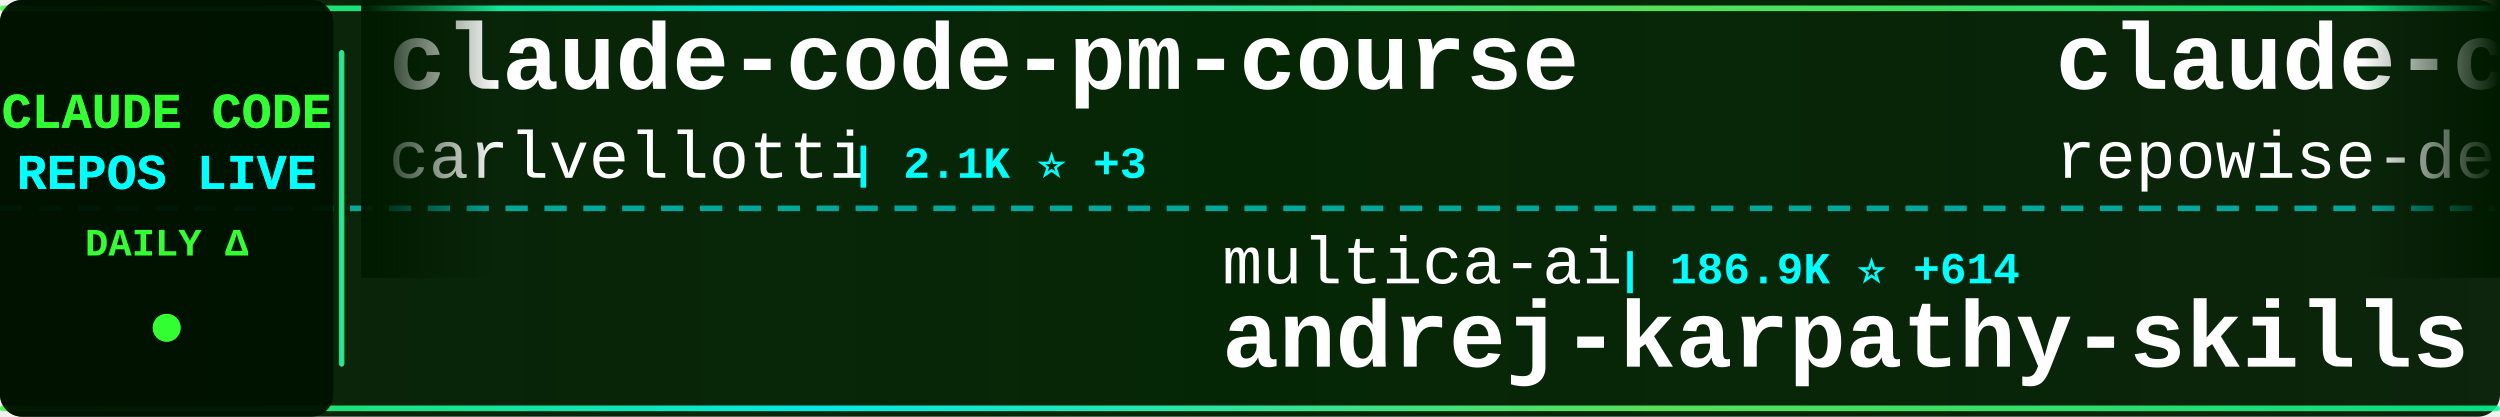
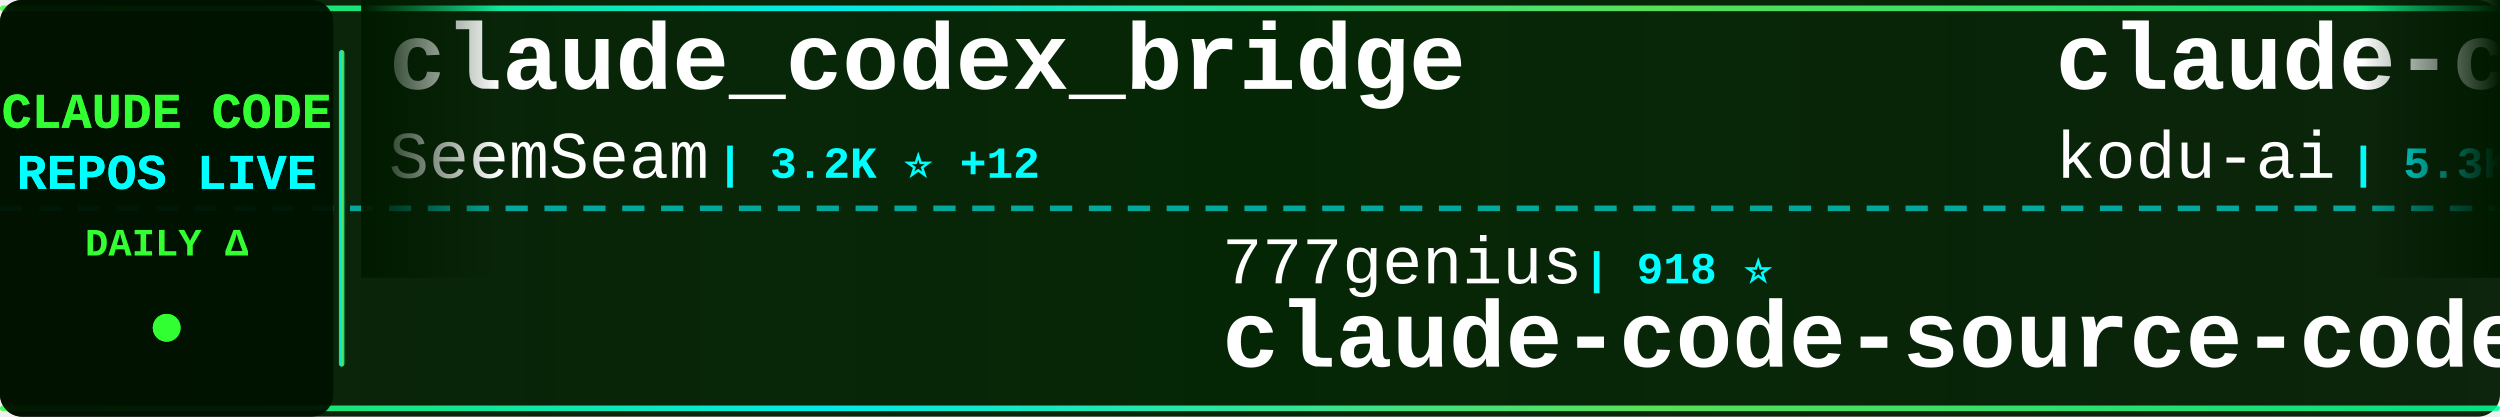
<svg xmlns="http://www.w3.org/2000/svg" width="900" height="150">
  <defs>
    <linearGradient id="tickerBg" x1="0%" y1="0%" x2="100%" y2="0%">
      <stop offset="0%" style="stop-color:#001a00;stop-opacity:0.95" />
      <stop offset="50%" style="stop-color:#002200;stop-opacity:0.98" />
      <stop offset="100%" style="stop-color:#001a00;stop-opacity:0.95" />
    </linearGradient>
    <linearGradient id="borderGrad" x1="0%" y1="0%" x2="100%" y2="0%">
      <stop offset="0%" style="stop-color:#33ff33;stop-opacity:0.85">
        <animate attributeName="stop-opacity" values="0.85;1;0.85" dur="2s" repeatCount="indefinite" />
      </stop>
      <stop offset="33%" style="stop-color:#00ffff;stop-opacity:0.9">
        <animate attributeName="stop-opacity" values="0.9;1;0.9" dur="2.2s" repeatCount="indefinite" />
      </stop>
      <stop offset="66%" style="stop-color:#66ff66;stop-opacity:0.85">
        <animate attributeName="stop-opacity" values="0.85;1;0.85" dur="1.8s" repeatCount="indefinite" />
      </stop>
      <stop offset="100%" style="stop-color:#00ff99;stop-opacity:0.85">
        <animate attributeName="stop-opacity" values="0.85;1;0.85" dur="2s" repeatCount="indefinite" />
      </stop>
    </linearGradient>
    <filter id="textGlow">
      <feGaussianBlur stdDeviation="0.1" result="coloredBlur" />
      <feMerge>
        <feMergeNode in="coloredBlur" />
        <feMergeNode in="SourceGraphic" />
      </feMerge>
    </filter>
    <filter id="metricGlow">
      <feGaussianBlur stdDeviation="0.2" result="coloredBlur" />
      <feMerge>
        <feMergeNode in="coloredBlur" />
        <feMergeNode in="SourceGraphic" />
      </feMerge>
    </filter>
    <linearGradient id="leftFade" x1="0%" y1="0%" x2="100%" y2="0%">
      <stop offset="0%" style="stop-color:#001a00;stop-opacity:1" />
      <stop offset="100%" style="stop-color:#001a00;stop-opacity:0" />
    </linearGradient>
    <linearGradient id="rightFade" x1="0%" y1="0%" x2="100%" y2="0%">
      <stop offset="0%" style="stop-color:#001a00;stop-opacity:0" />
      <stop offset="100%" style="stop-color:#001a00;stop-opacity:1" />
    </linearGradient>
  </defs>
  <rect width="900" height="150" fill="url(#tickerBg)" rx="8" />
  <rect x="0" y="2" width="900" height="2" fill="url(#borderGrad)" rx="1" />
  <rect x="0" y="146" width="900" height="2" fill="url(#borderGrad)" rx="1" />
  <line x1="0" y1="75" x2="900" y2="75" stroke="#00ffff" stroke-width="2" stroke-dasharray="8 6" opacity="0.6" />
  <rect x="0" y="0" width="120" height="150" fill="#001100" opacity="0.95" rx="8" />
  <text x="60" y="46" font-family="'Courier New', monospace" font-size="18" font-weight="bold" fill="#33ff33" text-anchor="middle" filter="url(#textGlow)">
    CLAUDE CODE
  </text>
  <text x="60" y="68" font-family="'Courier New', monospace" font-size="18" font-weight="bold" fill="#00ffff" text-anchor="middle" filter="url(#textGlow)">
    REPOS LIVE
  </text>
  <text x="60" y="92" font-family="'Courier New', monospace" font-size="14" font-weight="bold" fill="#33ff33" text-anchor="middle">
    DAILY Δ
  </text>
  <circle cx="60" cy="118" r="5" fill="#33ff33" filter="url(#metricGlow)">
    <animate attributeName="r" values="4;6;4" dur="1.5s" repeatCount="indefinite" />
    <animate attributeName="opacity" values="0.6;1;0.6" dur="1.5s" repeatCount="indefinite" />
  </circle>
  <rect x="122" y="18" width="2" height="114" fill="url(#borderGrad)" rx="1" />
  <clipPath id="tickerClip">
    <rect x="130" y="0" width="770" height="150" />
  </clipPath>
  <g clip-path="url(#tickerClip)">
    <g id="tickerItems">
      <animateTransform attributeName="transform" attributeType="XML" type="translate" from="0 0" to="-3000 0" dur="54s" repeatCount="indefinite" />
      <g transform="translate(0, 0)">
-         <text x="140" y="32" font-family="'Courier New', monospace" font-size="34" font-weight="bold" fill="#ffffff">claude-code-pm-course</text>
-         <text x="140" y="64" font-family="'Courier New', monospace" font-size="24" font-weight="normal" fill="#ffffff" opacity="1.0">carlvellotti</text>
-         <text x="306" y="64" font-family="'Courier New', monospace" font-size="16" font-weight="bold" fill="#00ffff"> | 2.1K ⭐ +3</text>
+         <text x="140" y="32" font-family="'Courier New', monospace" font-size="34" font-weight="bold" fill="#ffffff">claude_codex_bridge</text>
+         <text x="140" y="64" font-family="'Courier New', monospace" font-size="24" font-weight="normal" fill="#ffffff" opacity="1.0">SeemSeam</text>
+         <text x="258" y="64" font-family="'Courier New', monospace" font-size="16" font-weight="bold" fill="#00ffff"> | 3.2K ⭐ +12</text>
      </g>
      <g transform="translate(300, 0)">
-         <text x="140" y="102" font-family="'Courier New', monospace" font-size="24" font-weight="normal" fill="#ffffff" opacity="1.0">multica-ai</text>
-         <text x="282" y="102" font-family="'Courier New', monospace" font-size="16" font-weight="bold" fill="#00ffff"> | 186.9K ⭐ +614</text>
-         <text x="140" y="132" font-family="'Courier New', monospace" font-size="34" font-weight="bold" fill="#ffffff">andrej-karpathy-skills</text>
+         <text x="140" y="102" font-family="'Courier New', monospace" font-size="24" font-weight="normal" fill="#ffffff" opacity="1.0">777genius</text>
+         <text x="270" y="102" font-family="'Courier New', monospace" font-size="16" font-weight="bold" fill="#00ffff"> | 918 ⭐</text>
+         <text x="140" y="132" font-family="'Courier New', monospace" font-size="34" font-weight="bold" fill="#ffffff">claude-code-source-code</text>
      </g>
      <g transform="translate(600, 0)">
-         <text x="140" y="32" font-family="'Courier New', monospace" font-size="34" font-weight="bold" fill="#ffffff">claude-code-prompts</text>
-         <text x="140" y="64" font-family="'Courier New', monospace" font-size="24" font-weight="normal" fill="#ffffff" opacity="1.0">repowise-dev</text>
-         <text x="306" y="64" font-family="'Courier New', monospace" font-size="16" font-weight="bold" fill="#00ffff"> | 1.1K ⭐ +16</text>
+         <text x="140" y="32" font-family="'Courier New', monospace" font-size="34" font-weight="bold" fill="#ffffff">claude-coder</text>
+         <text x="140" y="64" font-family="'Courier New', monospace" font-size="24" font-weight="normal" fill="#ffffff" opacity="1.0">kodu-ai</text>
+         <text x="246" y="64" font-family="'Courier New', monospace" font-size="16" font-weight="bold" fill="#00ffff"> | 5.3K ⭐</text>
      </g>
      <g transform="translate(900, 0)">
-         <text x="140" y="102" font-family="'Courier New', monospace" font-size="24" font-weight="normal" fill="#ffffff" opacity="1.0">Maciek-roboblog</text>
-         <text x="342" y="102" font-family="'Courier New', monospace" font-size="16" font-weight="bold" fill="#00ffff"> | 8.4K ⭐ +23</text>
-         <text x="140" y="132" font-family="'Courier New', monospace" font-size="34" font-weight="bold" fill="#ffffff">Claude-Code-Usage-Monito...</text>
+         <text x="140" y="102" font-family="'Courier New', monospace" font-size="24" font-weight="normal" fill="#ffffff" opacity="1.0">darcyegb</text>
+         <text x="258" y="102" font-family="'Courier New', monospace" font-size="16" font-weight="bold" fill="#00ffff"> | 742 ⭐ +1</text>
+         <text x="140" y="132" font-family="'Courier New', monospace" font-size="34" font-weight="bold" fill="#ffffff">ClaudeCodeAgents</text>
      </g>
      <g transform="translate(1200, 0)">
-         <text x="140" y="32" font-family="'Courier New', monospace" font-size="34" font-weight="bold" fill="#ffffff">Claude-code</text>
-         <text x="140" y="64" font-family="'Courier New', monospace" font-size="24" font-weight="normal" fill="#ffffff" opacity="1.0">zstmfhy</text>
-         <text x="246" y="64" font-family="'Courier New', monospace" font-size="16" font-weight="bold" fill="#00ffff"> | 190 ⭐</text>
+         <text x="140" y="32" font-family="'Courier New', monospace" font-size="34" font-weight="bold" fill="#ffffff">claude-code-guide</text>
+         <text x="140" y="64" font-family="'Courier New', monospace" font-size="24" font-weight="normal" fill="#ffffff" opacity="1.0">zebbern</text>
+         <text x="246" y="64" font-family="'Courier New', monospace" font-size="16" font-weight="bold" fill="#00ffff"> | 4.4K ⭐ +2</text>
      </g>
      <g transform="translate(1500, 0)">
+         <text x="140" y="102" font-family="'Courier New', monospace" font-size="24" font-weight="normal" fill="#ffffff" opacity="1.0">lorryjovens-hub</text>
+         <text x="342" y="102" font-family="'Courier New', monospace" font-size="16" font-weight="bold" fill="#00ffff"> | 1.7K ⭐</text>
+         <text x="140" y="132" font-family="'Courier New', monospace" font-size="34" font-weight="bold" fill="#ffffff">claude-code-rust</text>
+       </g>
+       <g transform="translate(1800, 0)">
+         <text x="140" y="32" font-family="'Courier New', monospace" font-size="34" font-weight="bold" fill="#ffffff">oh-my-claudecode</text>
+         <text x="140" y="64" font-family="'Courier New', monospace" font-size="24" font-weight="normal" fill="#ffffff" opacity="1.0">Yeachan-Heo</text>
+         <text x="294" y="64" font-family="'Courier New', monospace" font-size="16" font-weight="bold" fill="#00ffff"> | 37.4K ⭐ +64</text>
+       </g>
+       <g transform="translate(2100, 0)">
+         <text x="140" y="102" font-family="'Courier New', monospace" font-size="24" font-weight="normal" fill="#ffffff" opacity="1.0">OneRedOak</text>
+         <text x="270" y="102" font-family="'Courier New', monospace" font-size="16" font-weight="bold" fill="#00ffff"> | 3.8K ⭐ +2</text>
+         <text x="140" y="132" font-family="'Courier New', monospace" font-size="34" font-weight="bold" fill="#ffffff">claude-code-workflows</text>
+       </g>
+       <g transform="translate(2400, 0)">
+         <text x="140" y="32" font-family="'Courier New', monospace" font-size="34" font-weight="bold" fill="#ffffff">andrej-karpathy-skills</text>
+         <text x="140" y="64" font-family="'Courier New', monospace" font-size="24" font-weight="normal" fill="#ffffff" opacity="1.0">multica-ai</text>
+         <text x="282" y="64" font-family="'Courier New', monospace" font-size="16" font-weight="bold" fill="#00ffff"> | 187.0K ⭐ +592</text>
+       </g>
+       <g transform="translate(2700, 0)">
        <text x="140" y="102" font-family="'Courier New', monospace" font-size="24" font-weight="normal" fill="#ffffff" opacity="1.0">anthropics</text>
-         <text x="282" y="102" font-family="'Courier New', monospace" font-size="16" font-weight="bold" fill="#00ffff"> | 5.4K ⭐ +11</text>
+         <text x="282" y="102" font-family="'Courier New', monospace" font-size="16" font-weight="bold" fill="#00ffff"> | 5.4K ⭐ +12</text>
        <text x="140" y="132" font-family="'Courier New', monospace" font-size="34" font-weight="bold" fill="#ffffff">claude-code-security-rev...</text>
      </g>
-       <g transform="translate(1800, 0)">
-         <text x="140" y="32" font-family="'Courier New', monospace" font-size="34" font-weight="bold" fill="#ffffff">claude-code-video-toolki...</text>
-         <text x="140" y="64" font-family="'Courier New', monospace" font-size="24" font-weight="normal" fill="#ffffff" opacity="1.0">digitalsamba</text>
-         <text x="306" y="64" font-family="'Courier New', monospace" font-size="16" font-weight="bold" fill="#00ffff"> | 1.7K ⭐ +13</text>
-       </g>
-       <g transform="translate(2100, 0)">
-         <text x="140" y="102" font-family="'Courier New', monospace" font-size="24" font-weight="normal" fill="#ffffff" opacity="1.0">anthropics</text>
-         <text x="282" y="102" font-family="'Courier New', monospace" font-size="16" font-weight="bold" fill="#00ffff"> | 891 ⭐ +1</text>
-         <text x="140" y="132" font-family="'Courier New', monospace" font-size="34" font-weight="bold" fill="#ffffff">claude-code-base-action</text>
-       </g>
-       <g transform="translate(2400, 0)">
-         <text x="140" y="32" font-family="'Courier New', monospace" font-size="34" font-weight="bold" fill="#ffffff">awesome-claude-code-tool...</text>
-         <text x="140" y="64" font-family="'Courier New', monospace" font-size="24" font-weight="normal" fill="#ffffff" opacity="1.0">rohitg00</text>
-         <text x="258" y="64" font-family="'Courier New', monospace" font-size="16" font-weight="bold" fill="#00ffff"> | 2.2K ⭐ +13</text>
-       </g>
-       <g transform="translate(2700, 0)">
-         <text x="140" y="102" font-family="'Courier New', monospace" font-size="24" font-weight="normal" fill="#ffffff" opacity="1.0">pengchengneo</text>
-         <text x="306" y="102" font-family="'Courier New', monospace" font-size="16" font-weight="bold" fill="#00ffff"> | 1.6K ⭐ +11</text>
-         <text x="140" y="132" font-family="'Courier New', monospace" font-size="34" font-weight="bold" fill="#ffffff">Claude-Code</text>
-       </g>
      <g transform="translate(3000, 0)">
-         <text x="140" y="32" font-family="'Courier New', monospace" font-size="34" font-weight="bold" fill="#ffffff">claude-code-pm-course</text>
-         <text x="140" y="64" font-family="'Courier New', monospace" font-size="24" font-weight="normal" fill="#ffffff" opacity="1.0">carlvellotti</text>
-         <text x="306" y="64" font-family="'Courier New', monospace" font-size="16" font-weight="bold" fill="#00ffff"> | 2.1K ⭐ +3</text>
+         <text x="140" y="32" font-family="'Courier New', monospace" font-size="34" font-weight="bold" fill="#ffffff">claude_codex_bridge</text>
+         <text x="140" y="64" font-family="'Courier New', monospace" font-size="24" font-weight="normal" fill="#ffffff" opacity="1.0">SeemSeam</text>
+         <text x="258" y="64" font-family="'Courier New', monospace" font-size="16" font-weight="bold" fill="#00ffff"> | 3.2K ⭐ +12</text>
      </g>
      <g transform="translate(3300, 0)">
-         <text x="140" y="102" font-family="'Courier New', monospace" font-size="24" font-weight="normal" fill="#ffffff" opacity="1.0">multica-ai</text>
-         <text x="282" y="102" font-family="'Courier New', monospace" font-size="16" font-weight="bold" fill="#00ffff"> | 186.9K ⭐ +614</text>
-         <text x="140" y="132" font-family="'Courier New', monospace" font-size="34" font-weight="bold" fill="#ffffff">andrej-karpathy-skills</text>
+         <text x="140" y="102" font-family="'Courier New', monospace" font-size="24" font-weight="normal" fill="#ffffff" opacity="1.0">777genius</text>
+         <text x="270" y="102" font-family="'Courier New', monospace" font-size="16" font-weight="bold" fill="#00ffff"> | 918 ⭐</text>
+         <text x="140" y="132" font-family="'Courier New', monospace" font-size="34" font-weight="bold" fill="#ffffff">claude-code-source-code</text>
      </g>
      <g transform="translate(3600, 0)">
-         <text x="140" y="32" font-family="'Courier New', monospace" font-size="34" font-weight="bold" fill="#ffffff">claude-code-prompts</text>
-         <text x="140" y="64" font-family="'Courier New', monospace" font-size="24" font-weight="normal" fill="#ffffff" opacity="1.0">repowise-dev</text>
-         <text x="306" y="64" font-family="'Courier New', monospace" font-size="16" font-weight="bold" fill="#00ffff"> | 1.1K ⭐ +16</text>
+         <text x="140" y="32" font-family="'Courier New', monospace" font-size="34" font-weight="bold" fill="#ffffff">claude-coder</text>
+         <text x="140" y="64" font-family="'Courier New', monospace" font-size="24" font-weight="normal" fill="#ffffff" opacity="1.0">kodu-ai</text>
+         <text x="246" y="64" font-family="'Courier New', monospace" font-size="16" font-weight="bold" fill="#00ffff"> | 5.3K ⭐</text>
      </g>
      <g transform="translate(3900, 0)">
-         <text x="140" y="102" font-family="'Courier New', monospace" font-size="24" font-weight="normal" fill="#ffffff" opacity="1.0">Maciek-roboblog</text>
-         <text x="342" y="102" font-family="'Courier New', monospace" font-size="16" font-weight="bold" fill="#00ffff"> | 8.4K ⭐ +23</text>
-         <text x="140" y="132" font-family="'Courier New', monospace" font-size="34" font-weight="bold" fill="#ffffff">Claude-Code-Usage-Monito...</text>
+         <text x="140" y="102" font-family="'Courier New', monospace" font-size="24" font-weight="normal" fill="#ffffff" opacity="1.0">darcyegb</text>
+         <text x="258" y="102" font-family="'Courier New', monospace" font-size="16" font-weight="bold" fill="#00ffff"> | 742 ⭐ +1</text>
+         <text x="140" y="132" font-family="'Courier New', monospace" font-size="34" font-weight="bold" fill="#ffffff">ClaudeCodeAgents</text>
      </g>
    </g>
  </g>
  <rect x="130" y="0" width="50" height="100" fill="url(#leftFade)" />
  <rect x="850" y="0" width="50" height="100" fill="url(#rightFade)" />
</svg>
